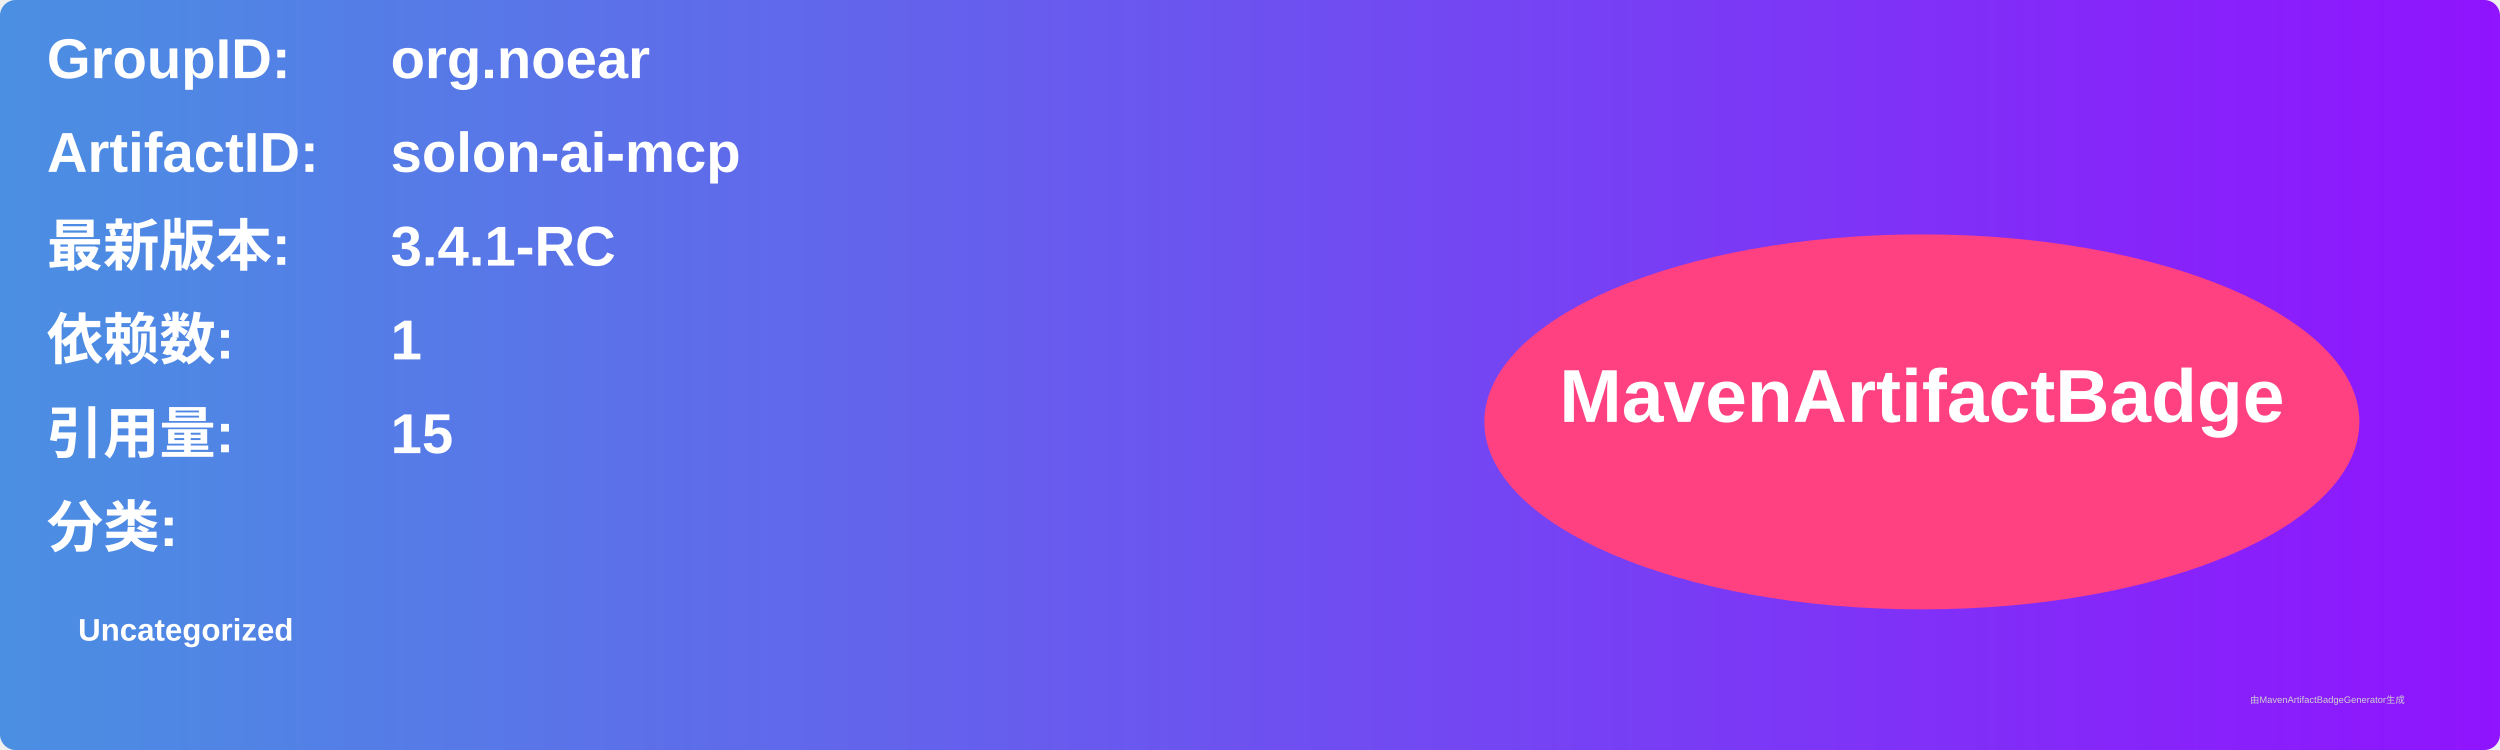
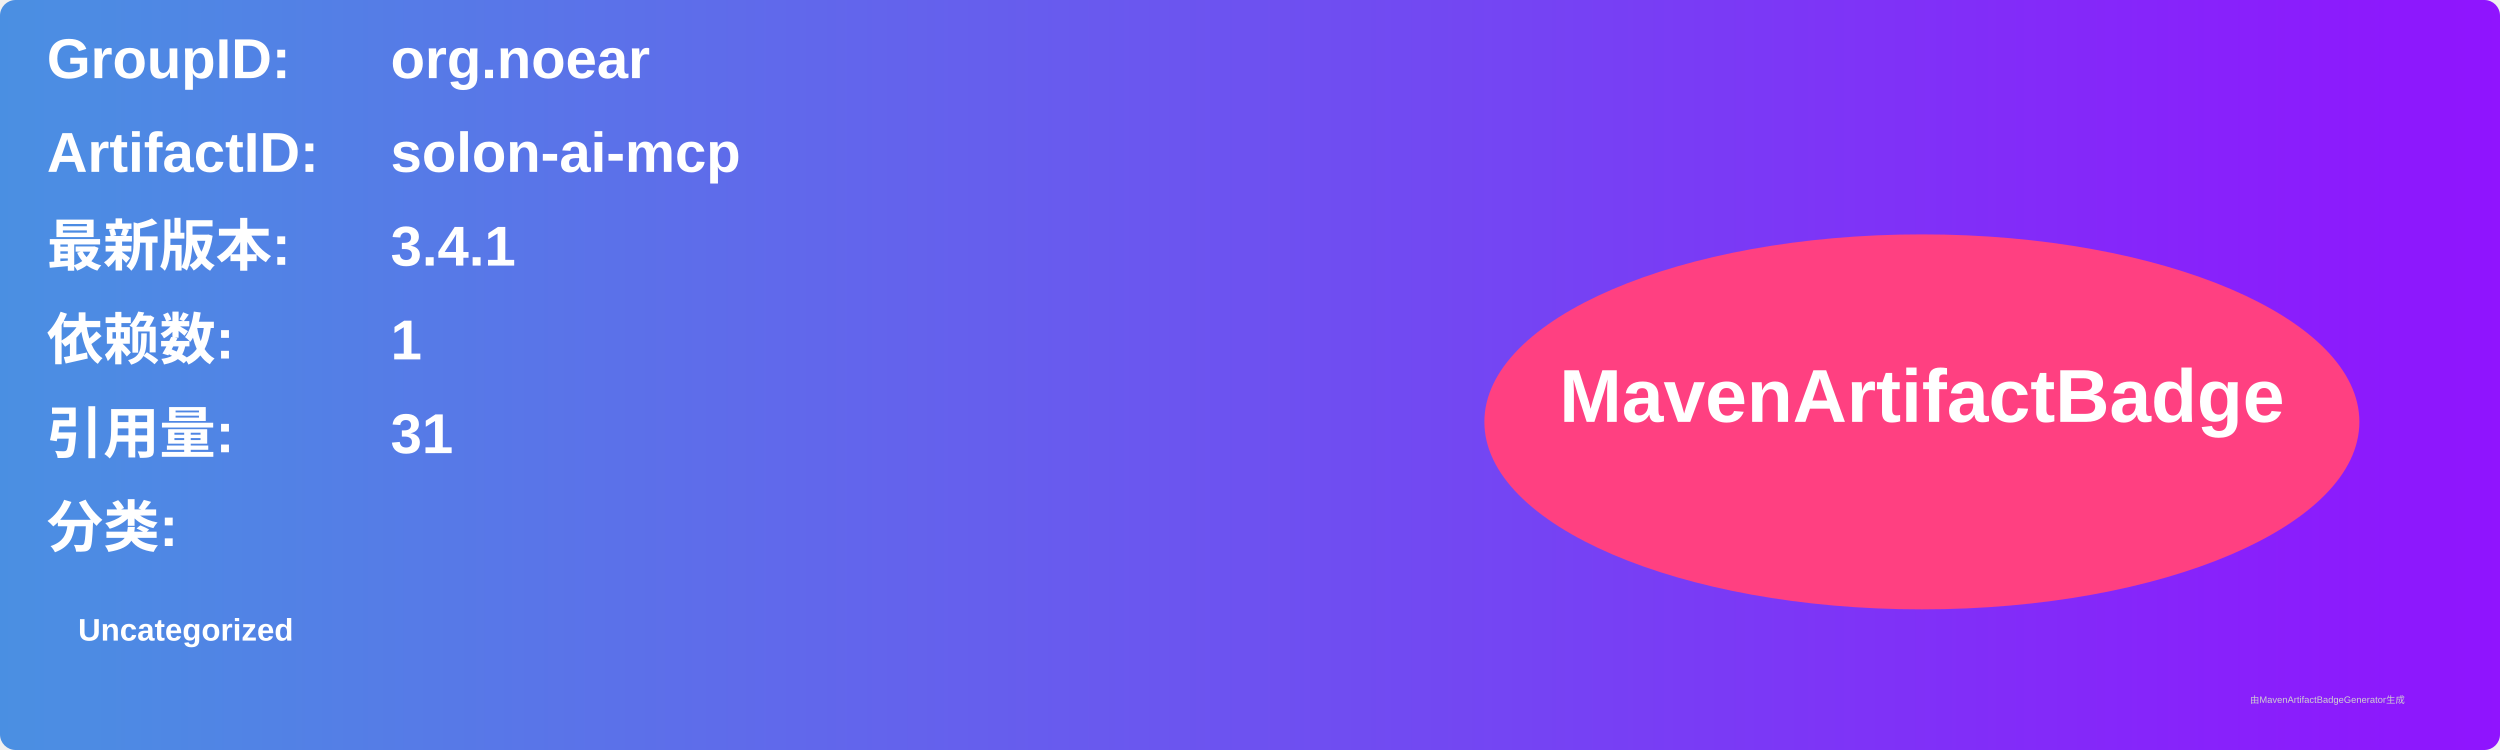
<svg xmlns="http://www.w3.org/2000/svg" width="800" height="240" viewBox="0 0 800 240">
  <linearGradient id="grad" x1="0%" y1="0%" x2="100%" y2="0%">
    <stop offset="0%" stop-color="#4a90e2" />
    <stop offset="100%" stop-color="#9013fe" />
  </linearGradient>
  <rect width="100%" height="100%" rx="5" ry="5" fill="url(#grad)" />
  <g transform="translate(15, 15)">
    <text x="0" y="10" font-family="Arial" font-size="18" fill="white" font-weight="bold" width="260">GroupID:</text>
    <text x="110" y="10" font-family="Arial" font-size="18" fill="white" font-weight="bold" width="460">org.noear</text>
    <text x="0" y="40" font-family="Arial" font-size="18" fill="white" font-weight="bold" width="260">ArtifactID:</text>
    <text x="110" y="40" font-family="Arial" font-size="18" fill="white" font-weight="bold" width="460">solon-ai-mcp</text>
    <text x="0" y="70" font-family="Arial" font-size="18" fill="white" font-weight="bold">最新版本:</text>
    <text x="110" y="70" font-family="Arial" font-size="18" fill="white" font-weight="bold">
-       <tspan font-weight="bold">3.4.1-RC</tspan>
+       <tspan font-weight="bold">3.4.1</tspan>
    </text>
    <text x="0" y="100" font-family="Arial" font-size="18" fill="white" font-weight="bold">依赖数: </text>
    <text x="110" y="100" font-family="Arial" font-size="18" fill="white">
      <tspan font-weight="bold">1</tspan>
    </text>
    <text x="0" y="130" font-family="Arial" font-size="18" fill="white" font-weight="bold">引用量: </text>
    <text x="110" y="130" font-family="Arial" font-size="18" fill="white">
-       <tspan font-weight="bold">15</tspan>
+       <tspan font-weight="bold">31</tspan>
    </text>
    <text x="0" y="160" font-family="Arial" font-size="18" fill="white" font-weight="bold">分类:</text>
    <text x="10" y="190" font-family="Arial" font-size="10" fill="white">
      <tspan font-weight="bold">Uncategorized</tspan>
    </text>
    <ellipse cx="600" cy="120" rx="140" ry="60" fill="#ff4081" />
    <text x="600" y="120" text-anchor="middle" font-family="Arial" font-size="24" fill="white" font-weight="bold">MavenArtifactBadge</text>
  </g>
  <text x="720" y="225" font-family="Arial" font-size="3" fill="#d0d0d0">由MavenArtifactBadgeGenerator生成</text>
</svg>
